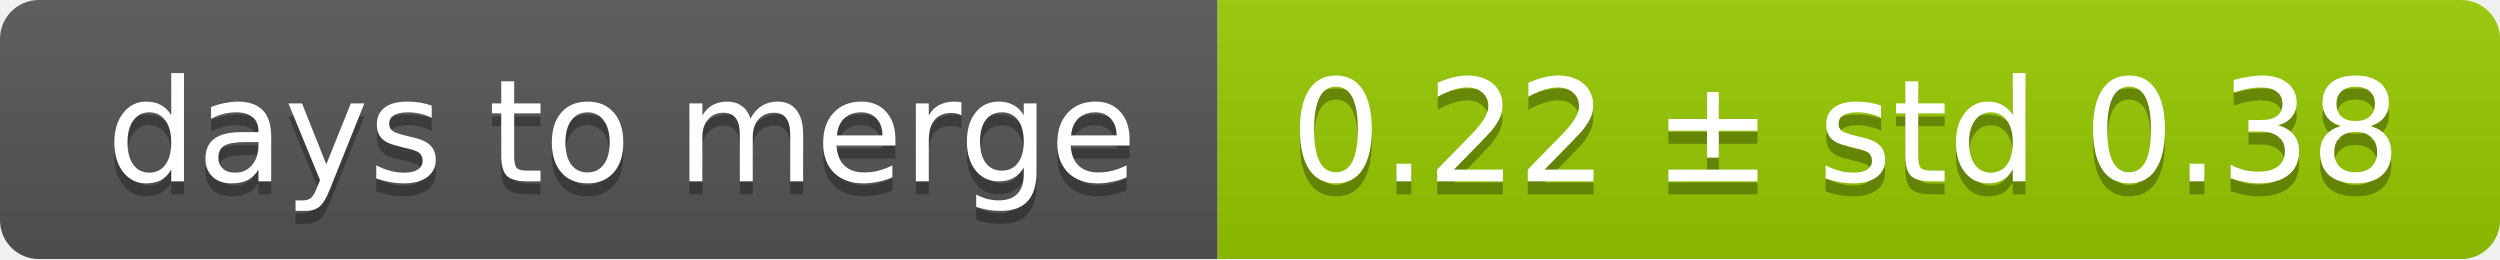
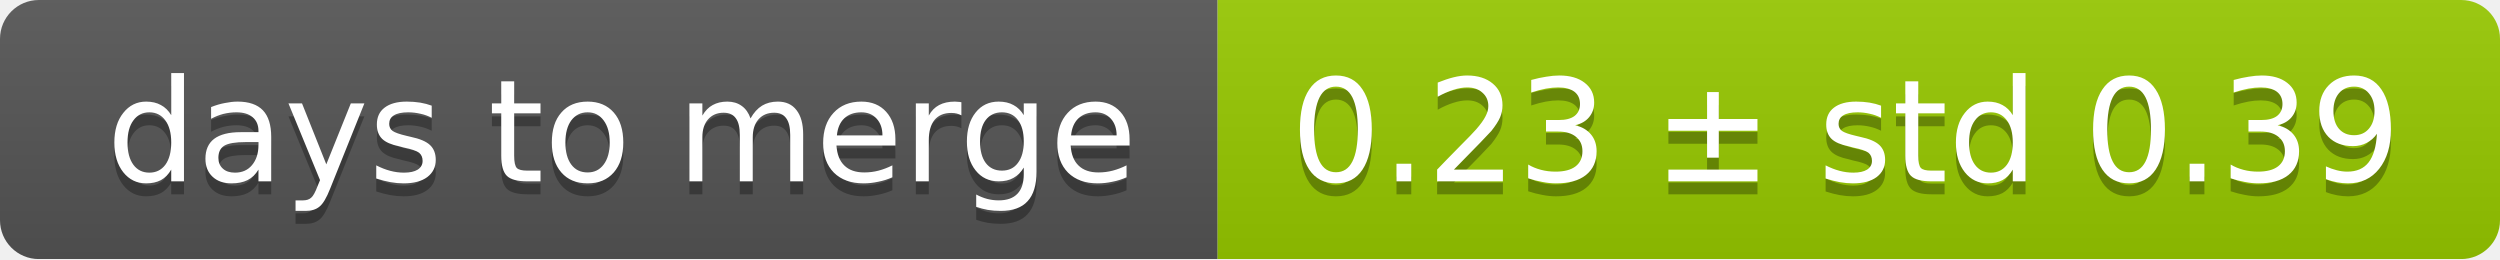
<svg xmlns="http://www.w3.org/2000/svg" width="193" height="20">
  <linearGradient id="smooth" x2="0" y2="100%">
    <stop offset="0" stop-color="#bbb" stop-opacity=".1" />
    <stop offset="1" stop-opacity=".1" />
  </linearGradient>
  <mask id="round">
    <rect width="193" height="20" rx="3" fill="#fff" />
  </mask>
  <g mask="url(#round)">
    <rect width="94" height="20" fill="#555" />
    <rect x="94" width="99" height="20" fill="#97ca00" />
    <rect width="193" height="20" fill="url(#smooth)" />
  </g>
  <g fill="#fff" text-anchor="middle" font-family="DejaVu Sans,Verdana,Geneva,sans-serif" font-size="11">
    <text x="48" y="15" fill="#010101" fill-opacity=".3">days to merge</text>
    <text x="48" y="14">days to merge</text>
-     <text x="142.5" y="15" fill="#010101" fill-opacity=".3">0.22 ± std 0.38</text>
-     <text x="142.5" y="14">0.22 ± std 0.38</text>
+     <text x="142.5" y="15" fill="#010101" fill-opacity=".3">0.23 ± std 0.39</text>
+     <text x="142.5" y="14">0.23 ± std 0.39</text>
  </g>
</svg>
